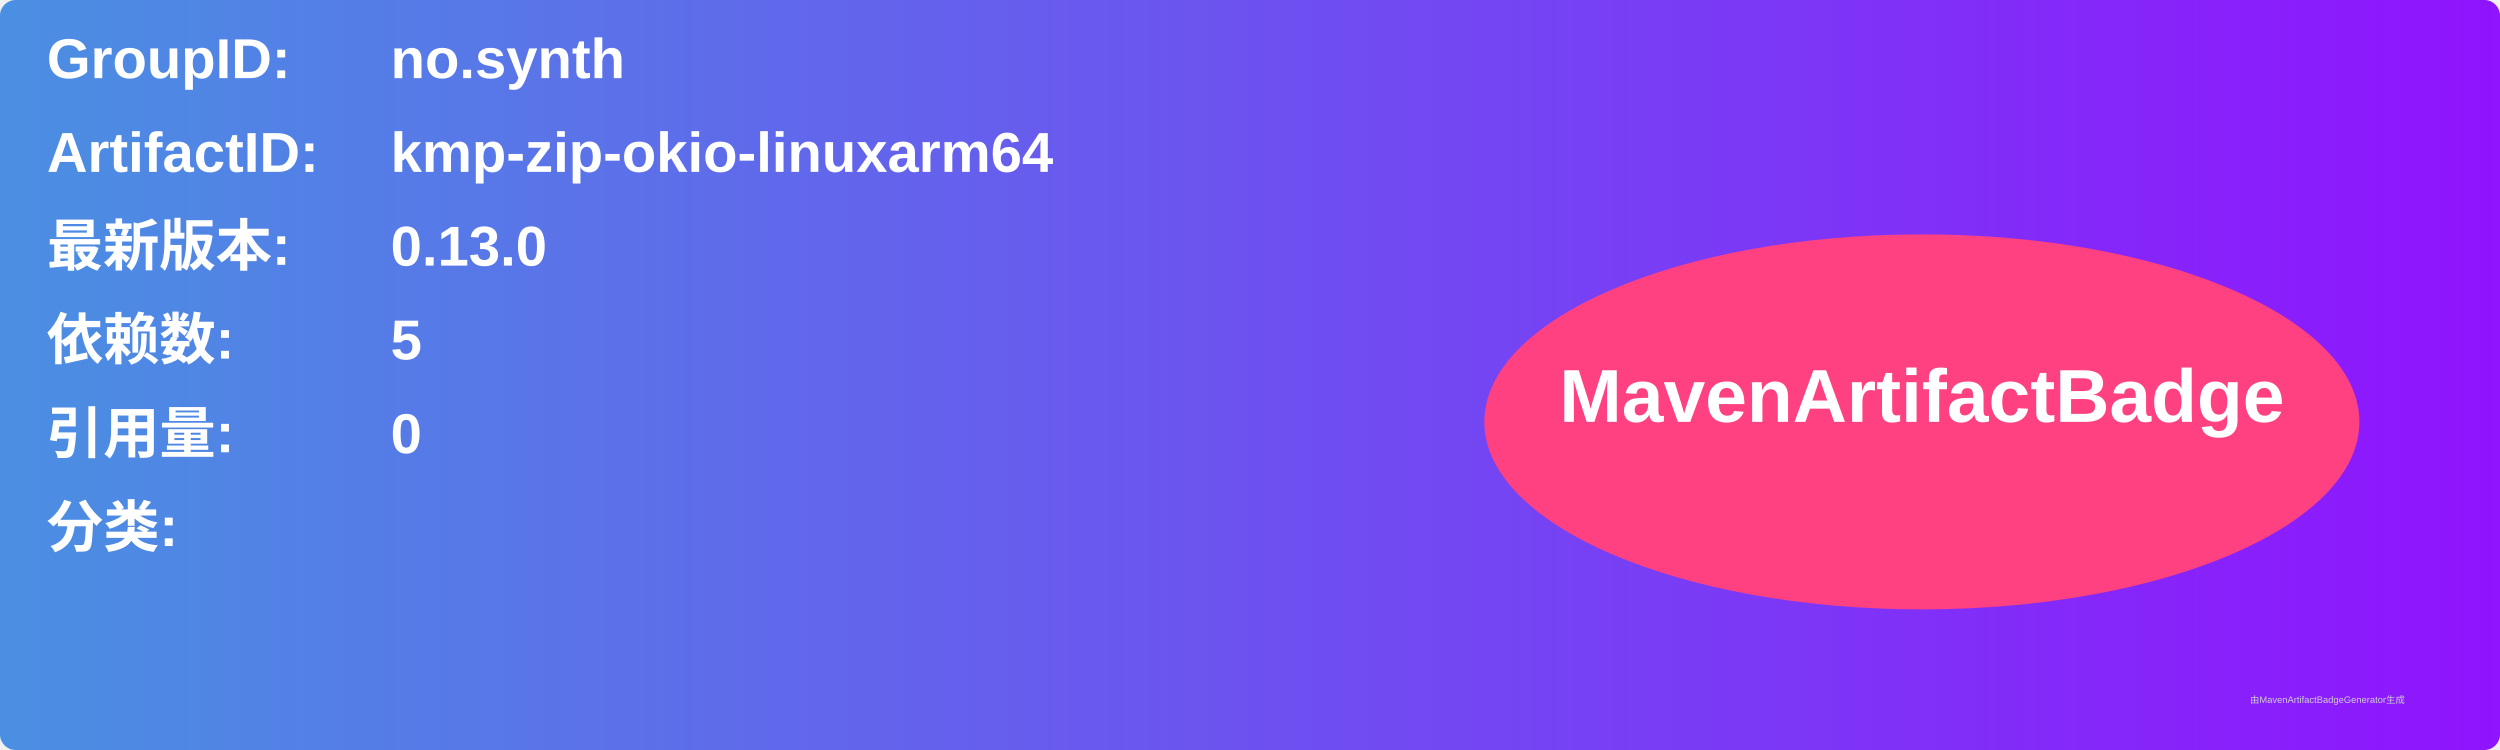
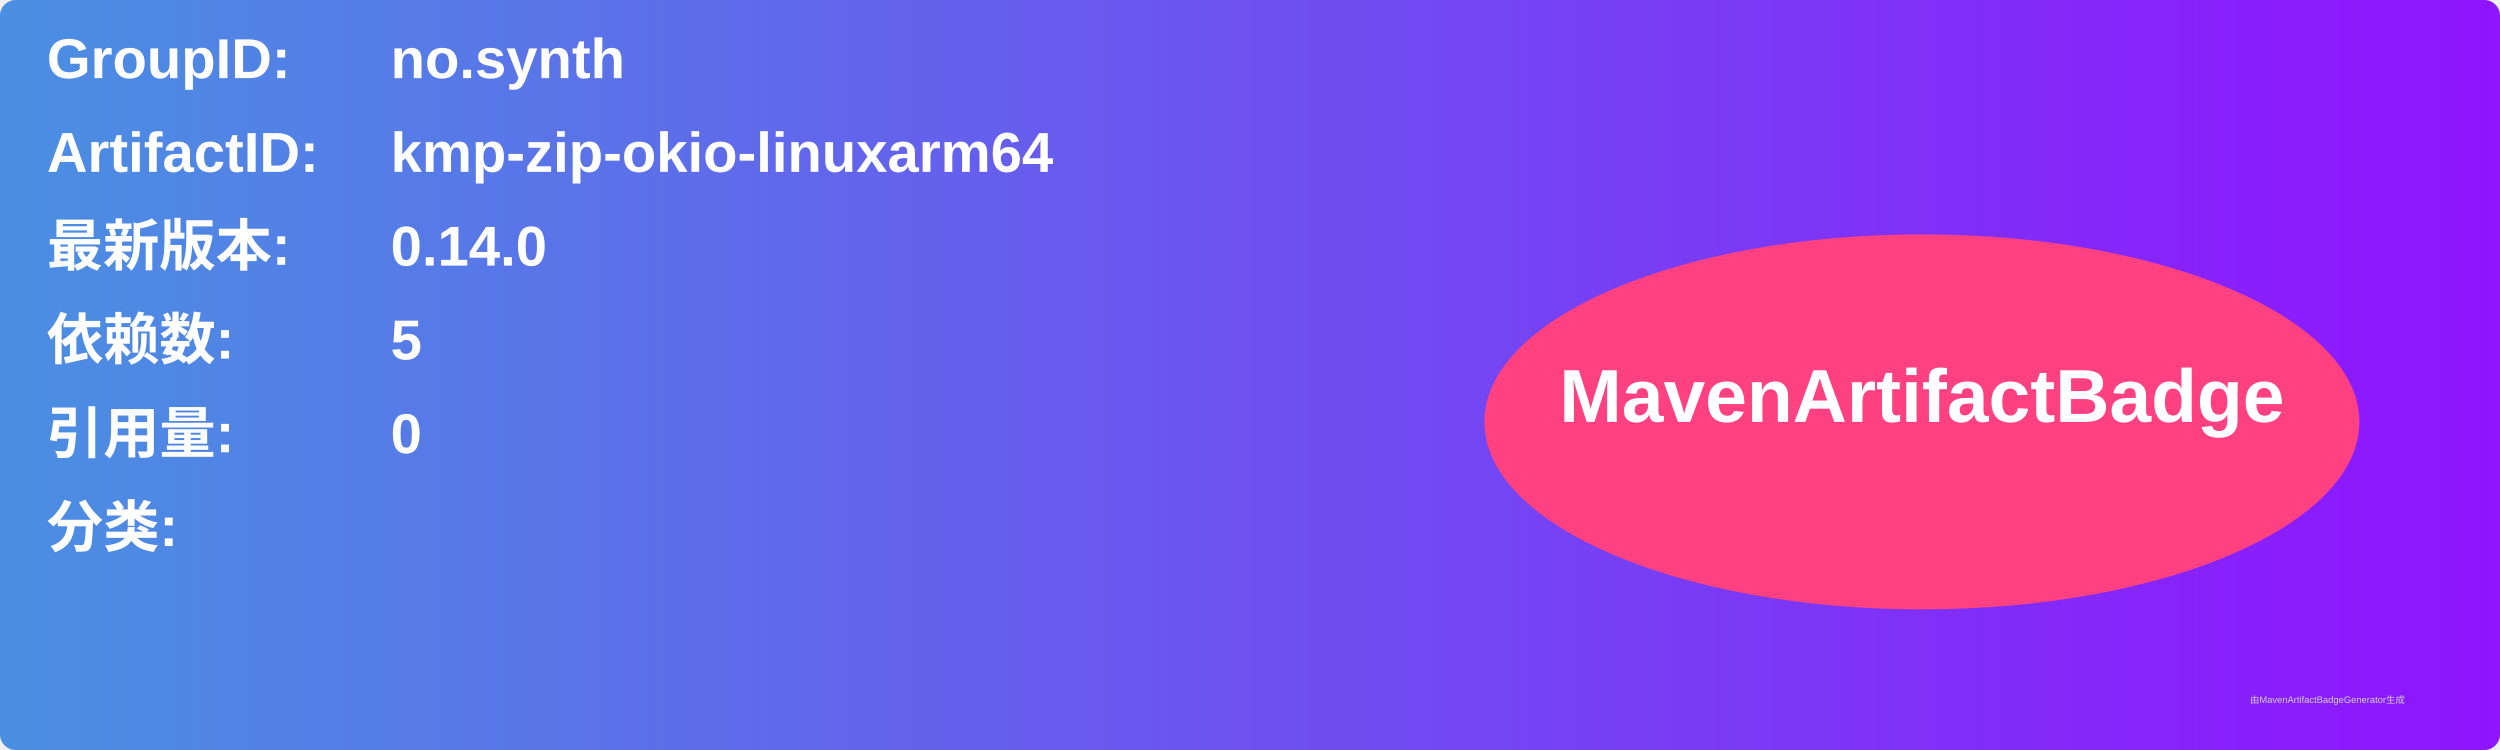
<svg xmlns="http://www.w3.org/2000/svg" width="800" height="240" viewBox="0 0 800 240">
  <linearGradient id="grad" x1="0%" y1="0%" x2="100%" y2="0%">
    <stop offset="0%" stop-color="#4a90e2" />
    <stop offset="100%" stop-color="#9013fe" />
  </linearGradient>
  <rect width="100%" height="100%" rx="5" ry="5" fill="url(#grad)" />
  <g transform="translate(15, 15)">
    <text x="0" y="10" font-family="Arial" font-size="18" fill="white" font-weight="bold" width="260">GroupID:</text>
    <text x="110" y="10" font-family="Arial" font-size="18" fill="white" font-weight="bold" width="460">no.synth</text>
    <text x="0" y="40" font-family="Arial" font-size="18" fill="white" font-weight="bold" width="260">ArtifactID:</text>
    <text x="110" y="40" font-family="Arial" font-size="18" fill="white" font-weight="bold" width="460">kmp-zip-okio-linuxarm64</text>
    <text x="0" y="70" font-family="Arial" font-size="18" fill="white" font-weight="bold">最新版本:</text>
    <text x="110" y="70" font-family="Arial" font-size="18" fill="white" font-weight="bold">
-       <tspan font-weight="bold">0.13.0</tspan>
+       <tspan font-weight="bold">0.14.0</tspan>
    </text>
    <text x="0" y="100" font-family="Arial" font-size="18" fill="white" font-weight="bold">依赖数: </text>
    <text x="110" y="100" font-family="Arial" font-size="18" fill="white">
      <tspan font-weight="bold">5</tspan>
    </text>
    <text x="0" y="130" font-family="Arial" font-size="18" fill="white" font-weight="bold">引用量: </text>
    <text x="110" y="130" font-family="Arial" font-size="18" fill="white">
      <tspan font-weight="bold">0</tspan>
    </text>
    <text x="0" y="160" font-family="Arial" font-size="18" fill="white" font-weight="bold">分类:</text>
    <text x="10" y="190" font-family="Arial" font-size="10" fill="white">
      <tspan font-weight="bold" />
    </text>
    <ellipse cx="600" cy="120" rx="140" ry="60" fill="#ff4081" />
    <text x="600" y="120" text-anchor="middle" font-family="Arial" font-size="24" fill="white" font-weight="bold">MavenArtifactBadge</text>
  </g>
  <text x="720" y="225" font-family="Arial" font-size="3" fill="#d0d0d0">由MavenArtifactBadgeGenerator生成</text>
</svg>
